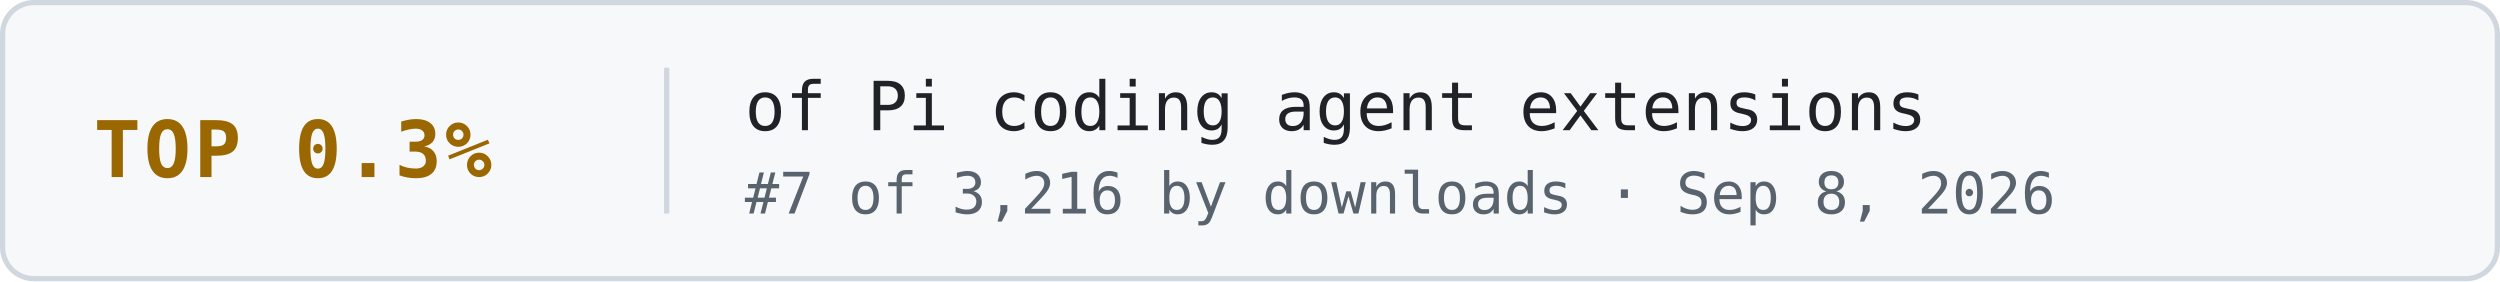
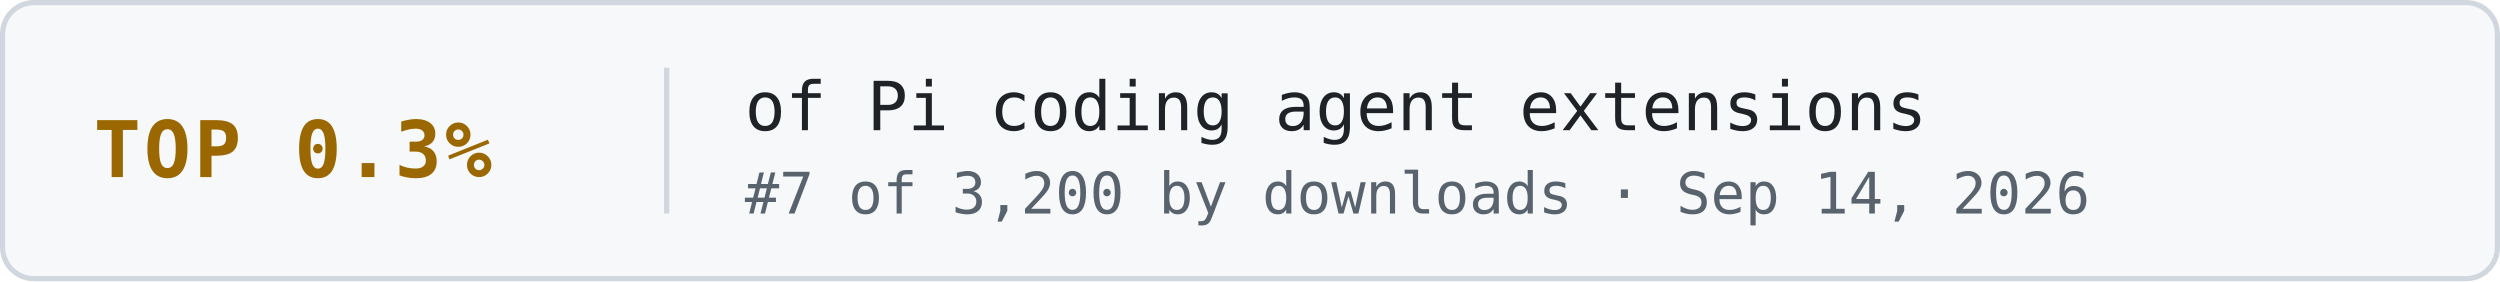
- <svg xmlns="http://www.w3.org/2000/svg" width="480" height="54" viewBox="0 0 480 54" role="img" aria-label="TOP 0.3% of Pi coding agent extensions: #7 of 3,216 by downloads · Sep 8, 2026 (best recorded rank)">
+ <svg xmlns="http://www.w3.org/2000/svg" width="480" height="54" viewBox="0 0 480 54" role="img" aria-label="TOP 0.3% of Pi coding agent extensions: #7 of 3,200 by downloads · Sep 14, 2026 (best recorded rank)">
  <style>
    .frame { fill: #f6f8fa; stroke: #d0d7de; stroke-width: 1; }
    .rank { font: 700 15px ui-monospace, 'SF Mono', Menlo, Consolas, monospace; letter-spacing: 0.04em; fill: #9a6700; }
    .label { font: 400 13px ui-monospace, 'SF Mono', Menlo, Consolas, monospace; fill: #1f2328; }
    .meta { font: 400 11px ui-monospace, 'SF Mono', Menlo, Consolas, monospace; fill: #59636e; }
    .divider { stroke: #d0d7de; stroke-width: 1; }
    .link { text-decoration: none; }
  </style>
  <a class="link" href="https://pi.dev/packages?type=extension" target="_blank" rel="noopener noreferrer">
    <rect class="frame" x="0.5" y="0.5" width="479" height="53" rx="6" />
    <text class="rank" x="18" y="34">TOP 0.3%</text>
    <line class="divider" x1="128" y1="13" x2="128" y2="41" />
    <text class="label" x="143" y="25">of Pi coding agent extensions</text>
-     <text class="meta" x="143" y="41">#7 of 3,216 by downloads · Sep 8, 2026</text>
+     <text class="meta" x="143" y="41">#7 of 3,200 by downloads · Sep 14, 2026</text>
  </a>
</svg>
